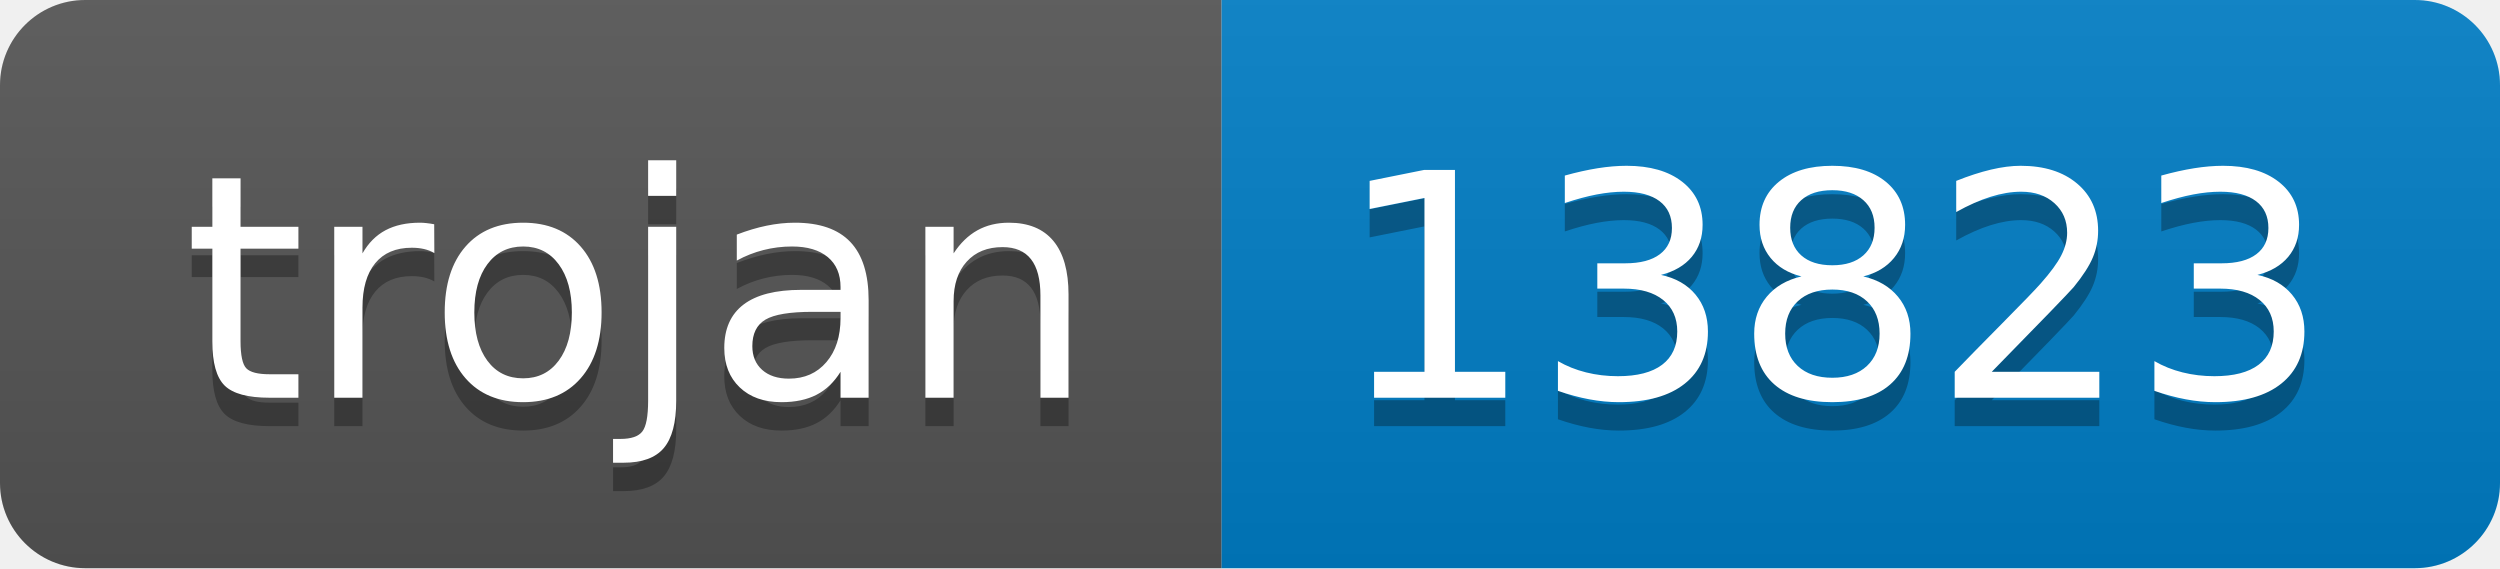
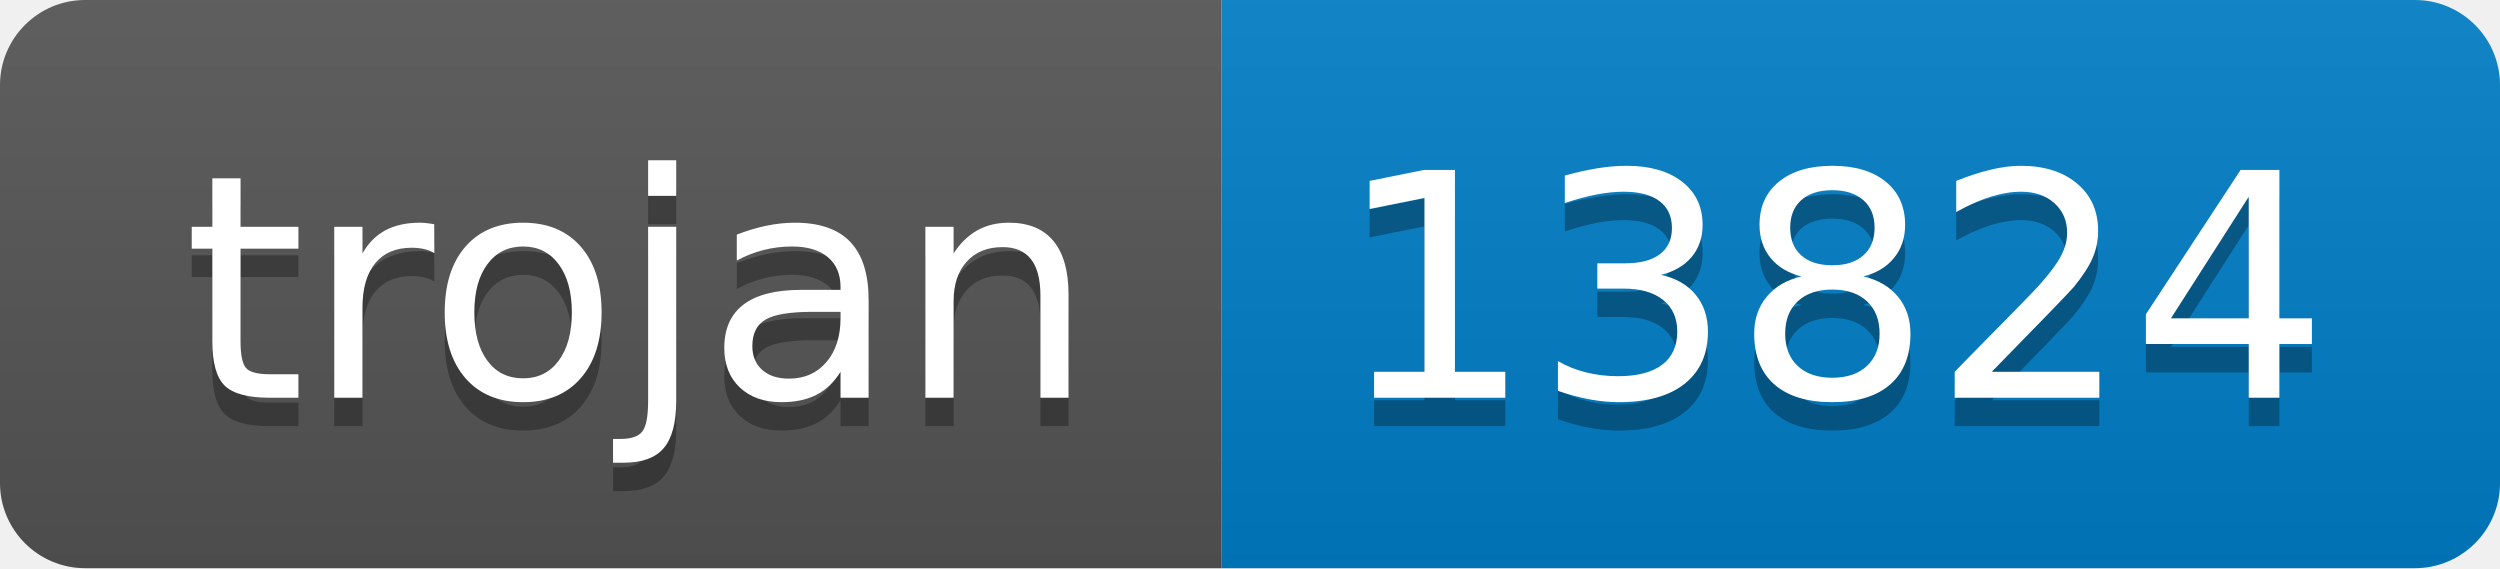
- <svg xmlns="http://www.w3.org/2000/svg" width="88" height="20" role="img" aria-label="trojan: 13823">
+ <svg xmlns="http://www.w3.org/2000/svg" width="88" height="20" role="img" aria-label="trojan: 13824">
  <linearGradient id="s" x2="0" y2="100%">
    <stop offset="0" stop-color="#bbb" stop-opacity=".1" />
    <stop offset="1" stop-opacity=".1" />
  </linearGradient>
  <clipPath id="r">
    <rect width="88" height="20" rx="3" fill="#fff" />
  </clipPath>
  <g clip-path="url(#r)">
    <rect width="43" height="20" fill="#555" />
    <rect x="43" width="45" height="20" fill="#007ec6" />
    <rect width="88" height="20" fill="url(#s)" />
  </g>
  <g fill="#fff" text-anchor="middle" font-family="Verdana,Geneva,DejaVu Sans,sans-serif" text-rendering="geometricPrecision" font-size="110">
    <text aria-hidden="true" x="225" y="150" fill="#010101" fill-opacity=".3" transform="scale(.1)" textLength="330">trojan</text>
    <text x="225" y="140" transform="scale(.1)" fill="#fff" textLength="330">trojan</text>
-     <text aria-hidden="true" x="645" y="150" fill="#010101" fill-opacity=".3" transform="scale(.1)" textLength="350">13823</text>
-     <text x="645" y="140" transform="scale(.1)" fill="#fff" textLength="350">13823</text>
+     <text aria-hidden="true" x="645" y="150" fill="#010101" fill-opacity=".3" transform="scale(.1)" textLength="350">13824</text>
+     <text x="645" y="140" transform="scale(.1)" fill="#fff" textLength="350">13824</text>
  </g>
</svg>
